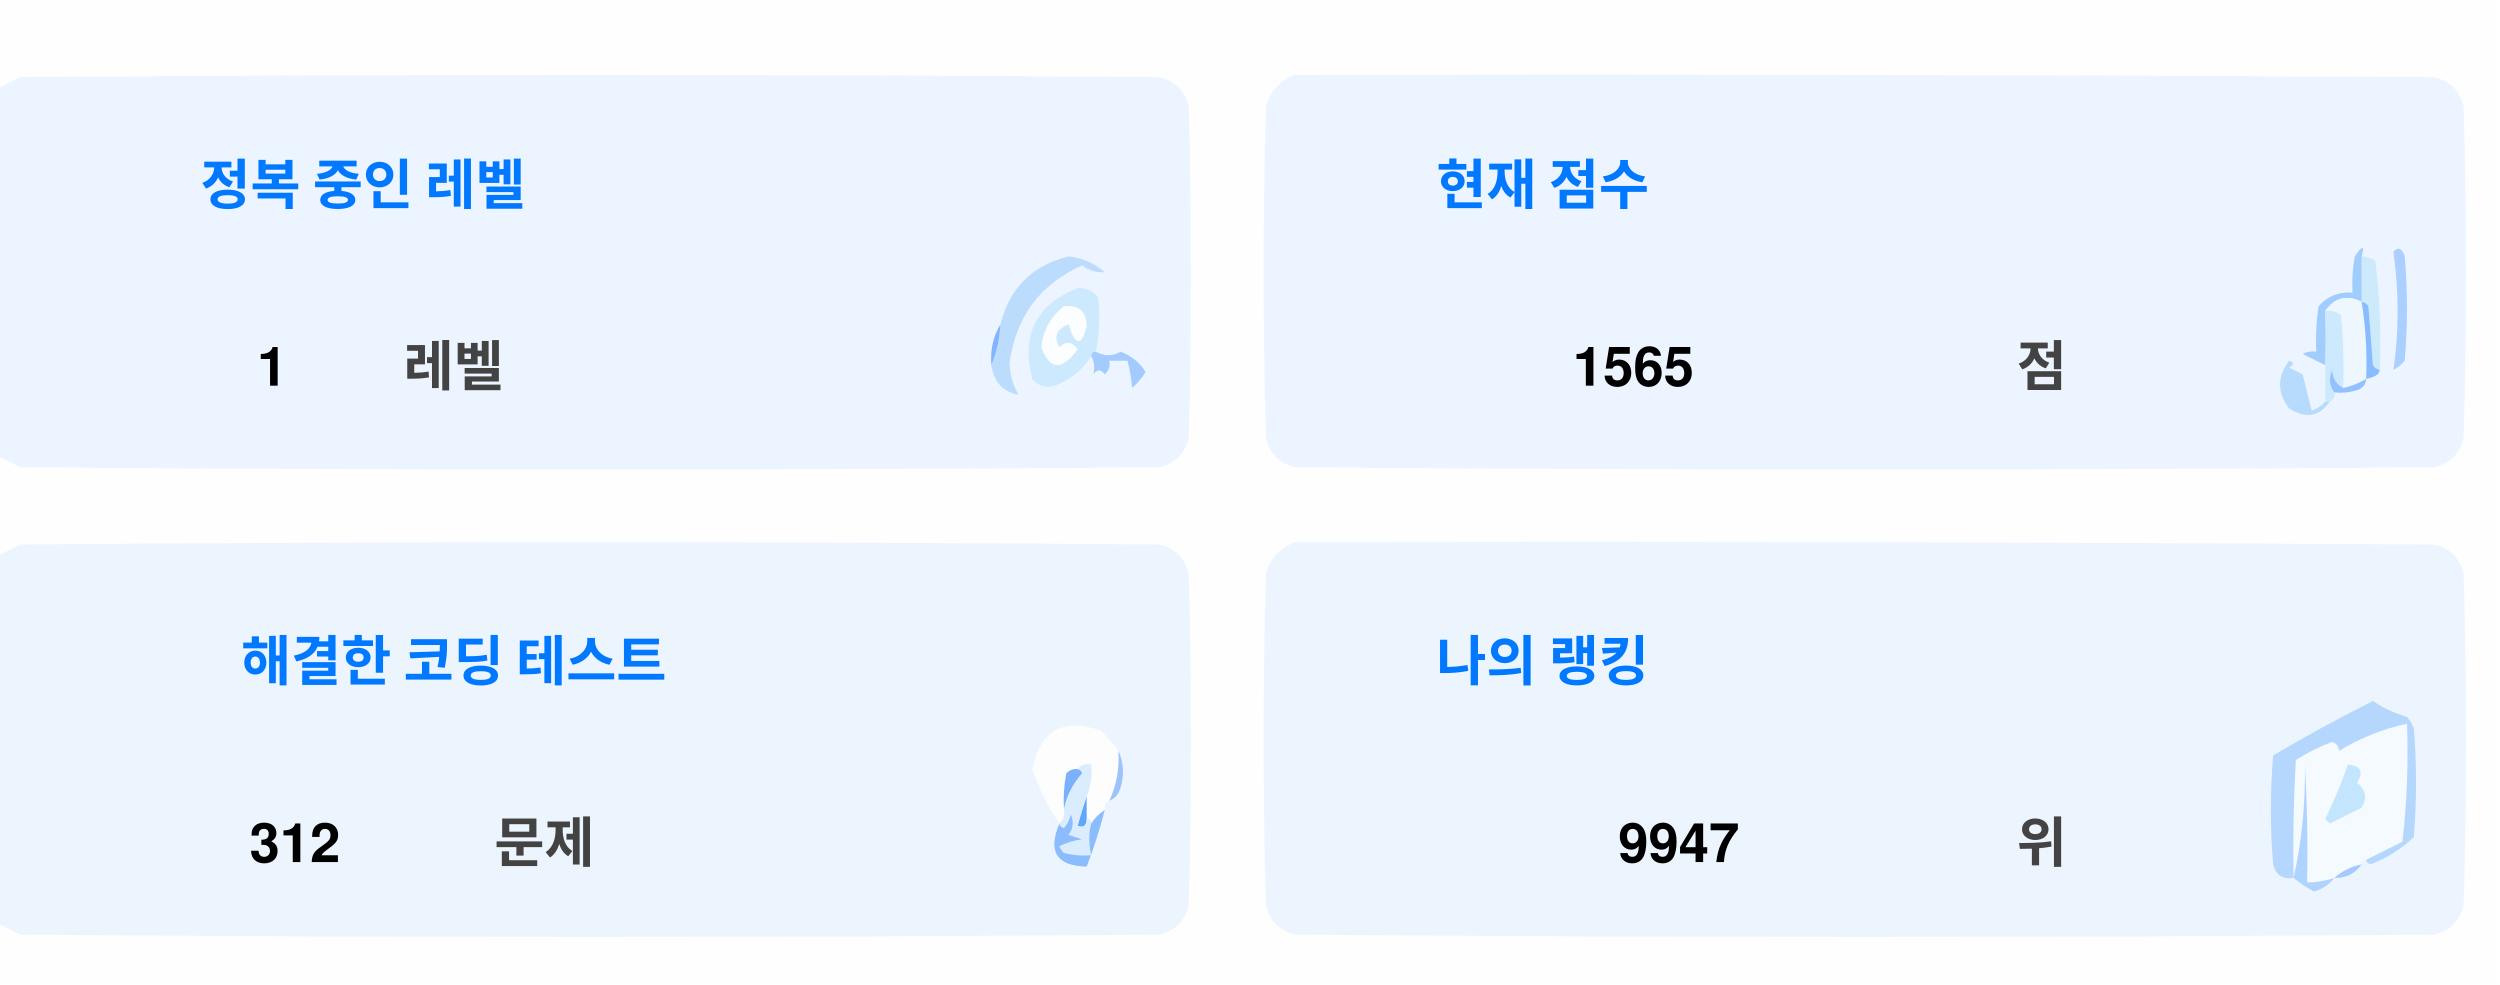
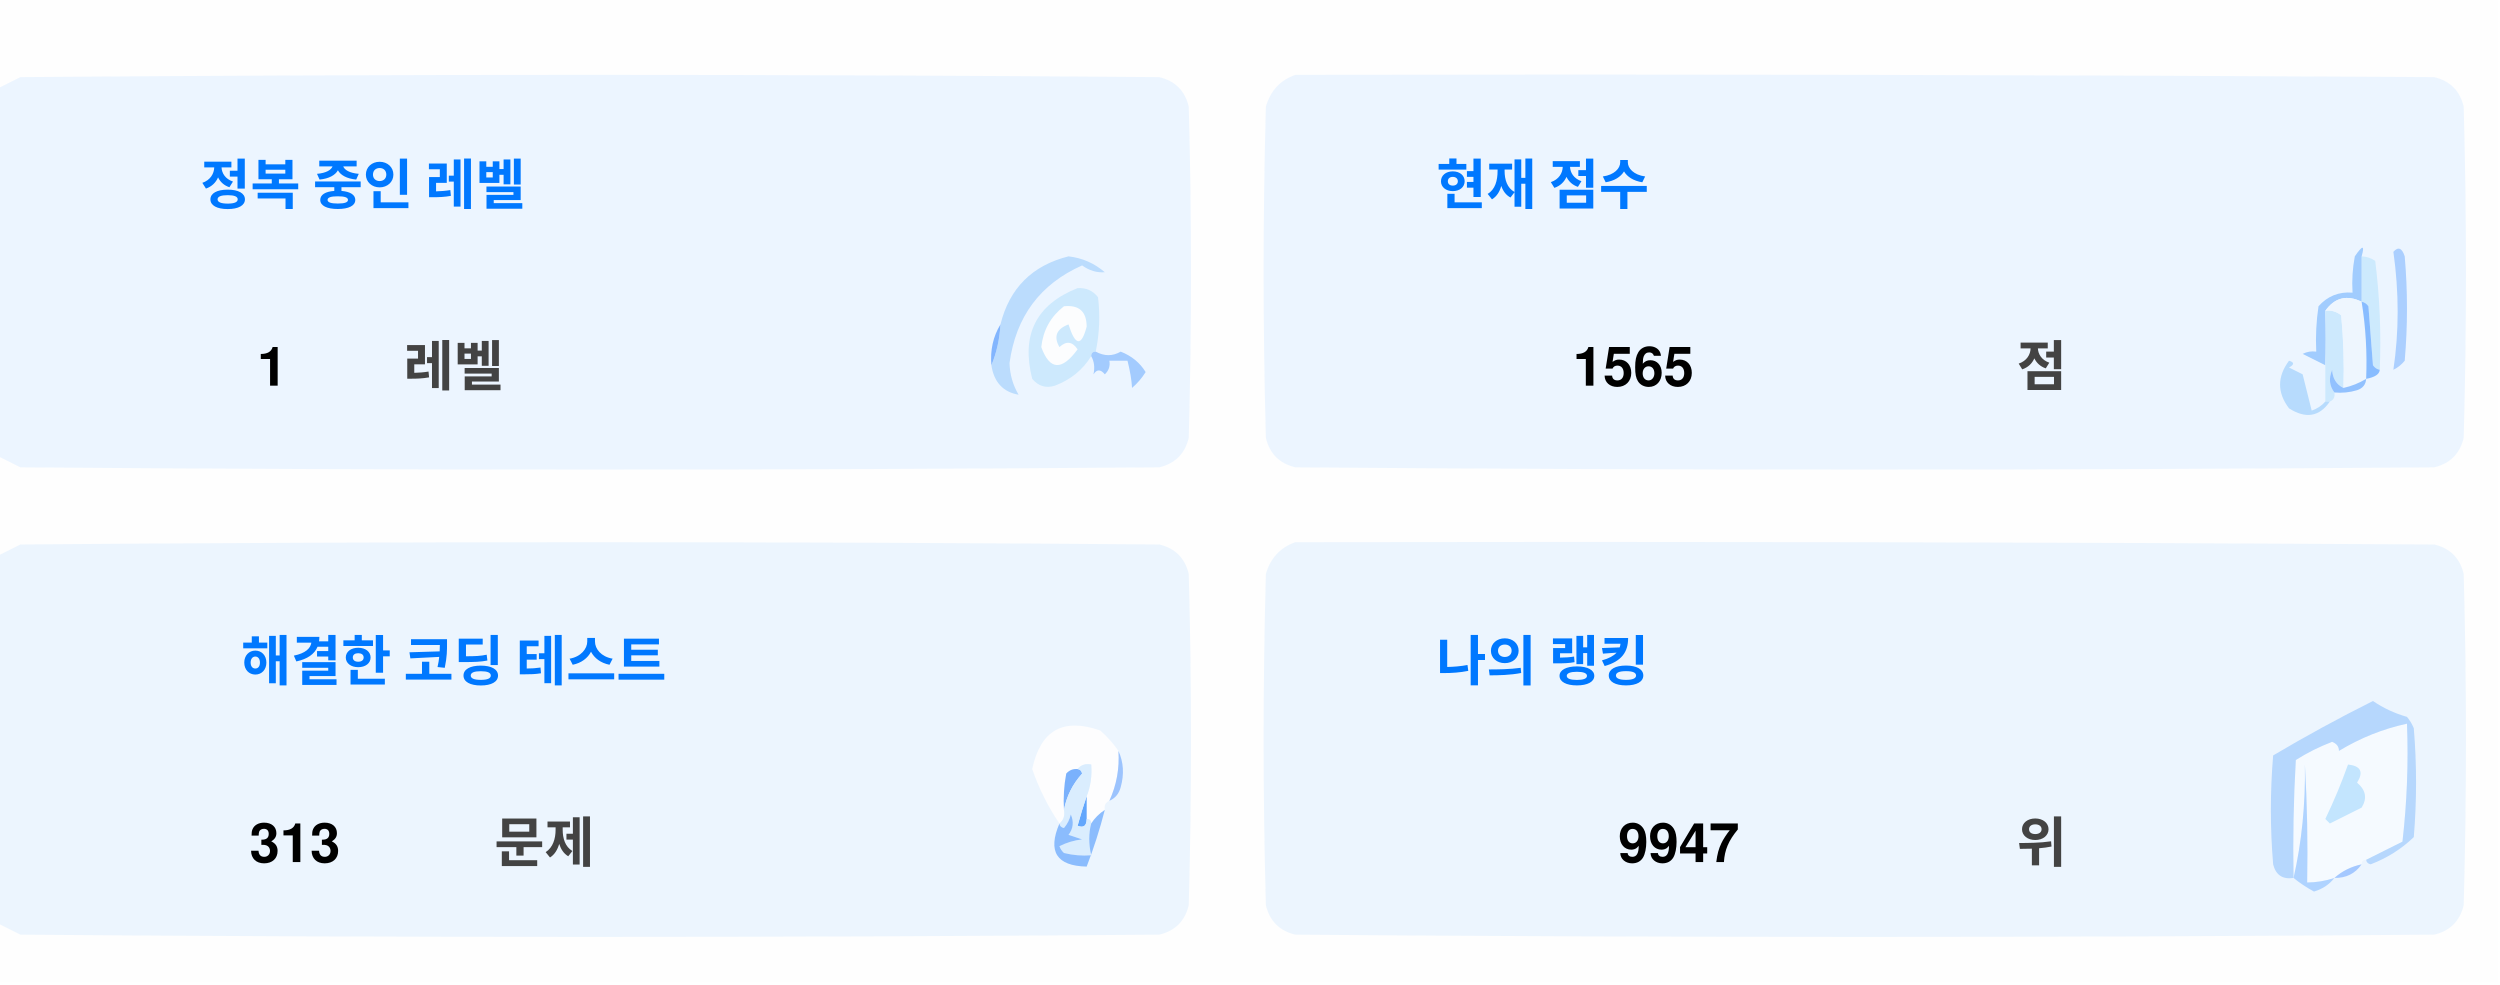
<svg xmlns="http://www.w3.org/2000/svg" version="1.1" width="551px" height="217px" style="shape-rendering:geometricPrecision; text-rendering:geometricPrecision; image-rendering:optimizeQuality; fill-rule:evenodd; clip-rule:evenodd">
  <style>.title {fill: #434343;font-size: 1rem;line-height: 1.5rem;font-weight: bold;font-family: -apple-system, BlinkMacSystemFont, Segoe UI, Helvetica, Arial, sans-serif, Apple Color Emoji, Segoe UI Emoji;}.desc {fill: #434343;font-size: 2.5rem;font-weight: bold;line-height: 1.5rem;font-family: -apple-system, BlinkMacSystemFont, Segoe UI, Helvetica, Arial, sans-serif, Apple Color Emoji, Segoe UI Emoji;}.desc-2 {fill: #434343;font-size: 1rem;font-weight: bold;line-height: 1.5rem;font-family: -apple-system, BlinkMacSystemFont, Segoe UI, Helvetica, Arial, sans-serif, Apple Color Emoji, Segoe UI Emoji;}.text, .desc {animation: twinkling 4s ease-in-out infinite;}@keyframes twinkling {40% { opacity: 1; }50% { opacity: 0.5; }60% { opacity: 1; }70% { opacity: 0.5; }80% { opacity: 1; }}</style>
  <g>
    <path style="opacity:1" fill="#fefefe" d="M -0.5,-0.5 C 183.167,-0.5 366.833,-0.5 550.5,-0.5C 550.5,71.833 550.5,144.167 550.5,216.5C 366.833,216.5 183.167,216.5 -0.5,216.5C -0.5,212.167 -0.5,207.833 -0.5,203.5C 1.14,204.32 2.807,205.153 4.5,206C 88.167,206.667 171.833,206.667 255.5,206C 259,205.167 261.167,203 262,199.5C 262.667,175.167 262.667,150.833 262,126.5C 261.167,123 259,120.833 255.5,120C 171.833,119.333 88.167,119.333 4.5,120C 2.807,120.847 1.14,121.68 -0.5,122.5C -0.5,115.167 -0.5,107.833 -0.5,100.5C 1.14,101.32 2.807,102.153 4.5,103C 88.167,103.667 171.833,103.667 255.5,103C 259,102.167 261.167,100 262,96.5C 262.667,72.167 262.667,47.833 262,23.5C 261.167,20 259,17.833 255.5,17C 171.833,16.333 88.167,16.333 4.5,17C 2.807,17.847 1.14,18.68 -0.5,19.5C -0.5,12.833 -0.5,6.167 -0.5,-0.5 Z" />
  </g>
  <g>
    <path style="opacity:1" fill="#ecf5ff" d="M -0.5,100.5 C -0.5,73.5 -0.5,46.5 -0.5,19.5C 1.14,18.68 2.807,17.847 4.5,17C 88.167,16.333 171.833,16.333 255.5,17C 259,17.833 261.167,20 262,23.5C 262.667,47.833 262.667,72.167 262,96.5C 261.167,100 259,102.167 255.5,103C 171.833,103.667 88.167,103.667 4.5,103C 2.807,102.153 1.14,101.32 -0.5,100.5 Z" />
  </g>
  <g>
    <path style="opacity:1" fill="#ecf5ff" d="M 285.5,16.5 C 369.167,16.333 452.834,16.5 536.5,17C 540,17.833 542.167,20 543,23.5C 543.667,47.833 543.667,72.167 543,96.5C 542.167,100 540,102.167 536.5,103C 452.833,103.667 369.167,103.667 285.5,103C 282,102.167 279.833,100 279,96.5C 278.333,72.167 278.333,47.833 279,23.5C 280.018,19.985 282.185,17.652 285.5,16.5 Z" />
  </g>
  <g>
    <path style="opacity:1" fill="#cdeafd" d="M 520.5,56.5 C 521.583,56.539 522.583,56.873 523.5,57.5C 524.498,65.472 524.831,73.472 524.5,81.5C 523.883,81.389 523.383,81.056 523,80.5C 522.667,76.167 522.333,71.833 522,67.5C 521.617,66.944 521.117,66.611 520.5,66.5C 520.5,63.167 520.5,59.833 520.5,56.5 Z" />
  </g>
  <g>
    <path style="opacity:1" fill="#abcfff" d="M 527.5,55.5 C 528.566,54.308 529.399,54.641 530,56.5C 530.667,64.167 530.667,71.833 530,79.5C 529.311,80.357 528.478,81.023 527.5,81.5C 528.758,73.08 528.758,64.414 527.5,55.5 Z" />
  </g>
  <g>
    <path style="opacity:1" fill="#bbdcfd" d="M 218.5,80.5 C 219.657,77.727 220.324,74.727 220.5,71.5C 222.49,63.51 227.49,58.51 235.5,56.5C 238.528,56.847 241.194,58.014 243.5,60C 241.744,60.141 240.078,59.641 238.5,58.5C 229.247,62.607 223.914,69.773 222.5,80C 222.565,82.526 223.232,84.859 224.5,87C 221.07,86.397 219.07,84.231 218.5,80.5 Z" />
  </g>
  <g>
    <path style="opacity:1" fill="#cde9fd" d="M 241.5,77.5 C 240.833,77.5 240.5,77.833 240.5,78.5C 238.628,81.529 235.961,83.695 232.5,85C 230.536,85.624 228.869,85.124 227.5,83.5C 225.021,73.791 228.354,67.124 237.5,63.5C 239.374,63.39 240.874,64.056 242,65.5C 242.497,69.524 242.331,73.524 241.5,77.5 Z" />
  </g>
  <g>
    <path style="opacity:1" fill="#fcfdfe" d="M 234.5,67.5 C 237.826,67.162 239.493,68.662 239.5,72C 238.334,76.434 237,76.267 235.5,71.5C 232.832,72.515 232.166,74.182 233.5,76.5C 235.017,75.089 236.351,75.256 237.5,77C 234.006,81.771 231.34,81.605 229.5,76.5C 229.904,72.771 231.571,69.771 234.5,67.5 Z" />
  </g>
  <g>
    <path style="opacity:1" fill="#a1ccfe" d="M 520.5,56.5 C 520.5,59.833 520.5,63.167 520.5,66.5C 517.238,64.922 514.572,65.589 512.5,68.5C 512.617,72.81 512.617,76.81 512.5,80.5C 510.86,79.68 509.193,78.847 507.5,78C 508.448,77.517 509.448,77.35 510.5,77.5C 510.335,74.15 510.502,70.817 511,67.5C 512.995,65.253 515.495,64.253 518.5,64.5C 518.336,61.813 518.503,59.146 519,56.5C 520.731,53.969 521.231,53.969 520.5,56.5 Z" />
  </g>
  <g>
    <path style="opacity:1" fill="#cde9fd" d="M 512.5,68.5 C 513.822,68.33 514.989,68.663 516,69.5C 516.499,74.823 516.666,80.156 516.5,85.5C 514.955,84.77 514.122,83.437 514,81.5C 513.22,83.387 513.387,85.054 514.5,86.5C 514.672,87.492 514.338,88.158 513.5,88.5C 513.167,88.5 512.833,88.5 512.5,88.5C 512.5,85.833 512.5,83.167 512.5,80.5C 512.617,76.81 512.617,72.81 512.5,68.5 Z" />
  </g>
  <g>
    <path style="opacity:1" fill="#eef6fe" d="M 520.5,66.5 C 521.407,72.106 521.74,77.773 521.5,83.5C 519.95,84.441 518.284,85.108 516.5,85.5C 516.666,80.156 516.499,74.823 516,69.5C 514.989,68.663 513.822,68.33 512.5,68.5C 514.572,65.589 517.238,64.922 520.5,66.5 Z" />
  </g>
  <g>
    <path style="opacity:1" fill="#88bcff" d="M 520.5,66.5 C 521.117,66.611 521.617,66.944 522,67.5C 522.333,71.833 522.667,76.167 523,80.5C 523.383,81.056 523.883,81.389 524.5,81.5C 524.445,82.469 523.445,83.136 521.5,83.5C 521.74,77.773 521.407,72.106 520.5,66.5 Z" />
  </g>
  <g>
    <path style="opacity:1" fill="#82b5fe" d="M 220.5,71.5 C 220.324,74.727 219.657,77.727 218.5,80.5C 218.215,77.171 218.882,74.171 220.5,71.5 Z" />
  </g>
  <g>
    <path style="opacity:1" fill="#a3cbfe" d="M 240.5,78.5 C 240.5,77.833 240.833,77.5 241.5,77.5C 243.391,78.536 245.224,78.536 247,77.5C 249.391,78.429 251.225,79.929 252.5,82C 251.681,83.319 250.681,84.486 249.5,85.5C 249.409,83.777 249.075,81.777 248.5,79.5C 247.167,79.5 245.833,79.5 244.5,79.5C 244.719,80.675 244.386,81.675 243.5,82.5C 242.575,81.359 241.741,81.359 241,82.5C 241.331,80.981 241.164,79.648 240.5,78.5 Z" />
  </g>
  <g>
    <path style="opacity:1" fill="#b7dbfd" d="M 512.5,88.5 C 512.833,88.5 513.167,88.5 513.5,88.5C 511.199,91.857 508.199,92.357 504.5,90C 501.872,86.535 501.872,83.035 504.5,79.5C 505.696,79.846 505.696,80.346 504.5,81C 505.5,81.5 506.5,82 507.5,82.5C 508.167,85.167 508.833,87.833 509.5,90.5C 510.739,90.058 511.739,89.391 512.5,88.5 Z" />
  </g>
  <g>
    <path style="opacity:1" fill="#92c1fe" d="M 516.5,85.5 C 518.284,85.108 519.95,84.441 521.5,83.5C 521.423,84.75 520.756,85.583 519.5,86C 517.866,86.493 516.199,86.66 514.5,86.5C 513.387,85.054 513.22,83.387 514,81.5C 514.122,83.437 514.955,84.77 516.5,85.5 Z" />
  </g>
  <g>
    <path style="opacity:1" fill="#ecf5fe" d="M -0.5,203.5 C -0.5,176.5 -0.5,149.5 -0.5,122.5C 1.14,121.68 2.807,120.847 4.5,120C 88.167,119.333 171.833,119.333 255.5,120C 259,120.833 261.167,123 262,126.5C 262.667,150.833 262.667,175.167 262,199.5C 261.167,203 259,205.167 255.5,206C 171.833,206.667 88.167,206.667 4.5,206C 2.807,205.153 1.14,204.32 -0.5,203.5 Z" />
  </g>
  <g>
    <path style="opacity:1" fill="#ecf5fe" d="M 285.5,119.5 C 369.167,119.333 452.834,119.5 536.5,120C 540,120.833 542.167,123 543,126.5C 543.667,150.833 543.667,175.167 543,199.5C 542.167,203 540,205.167 536.5,206C 452.833,206.667 369.167,206.667 285.5,206C 282,205.167 279.833,203 279,199.5C 278.333,175.167 278.333,150.833 279,126.5C 280.018,122.985 282.185,120.652 285.5,119.5 Z" />
  </g>
  <g>
    <path style="opacity:1" fill="#fdfdfe" d="M 246.5,165.5 C 246.758,169.367 246.092,173.034 244.5,176.5C 243.662,176.842 243.328,177.508 243.5,178.5C 242.272,179.306 241.272,180.306 240.5,181.5C 240.5,180.833 240.167,180.5 239.5,180.5C 239.5,178.833 239.5,177.167 239.5,175.5C 240.369,173.283 240.702,170.95 240.5,168.5C 239.209,168.263 238.209,168.596 237.5,169.5C 236.504,169.414 235.671,169.748 235,170.5C 234.503,173.146 234.336,175.813 234.5,178.5C 234.737,179.791 234.404,180.791 233.5,181.5C 230.986,177.806 228.986,173.806 227.5,169.5C 229.309,160.957 234.309,158.124 242.5,161C 244.07,162.397 245.404,163.897 246.5,165.5 Z" />
  </g>
  <g>
    <path style="opacity:1" fill="#f5faff" d="M 521.5,189.5 C 520.833,189.5 520.5,189.833 520.5,190.5C 518.181,190.992 516.181,191.992 514.5,193.5C 512.565,194.15 510.565,194.483 508.5,194.5C 508.666,185.827 508.5,177.16 508,168.5C 508.141,177.227 507.308,185.56 505.5,193.5C 505.334,184.827 505.5,176.16 506,167.5C 508.527,165.903 511.194,164.57 514,163.5C 515.011,163.892 515.511,164.559 515.5,165.5C 520.21,162.641 525.21,160.641 530.5,159.5C 530.831,168.192 530.498,176.859 529.5,185.5C 526.807,186.847 524.14,188.18 521.5,189.5 Z" />
  </g>
  <g>
    <path style="opacity:1" fill="#b6d7fd" d="M 521.5,189.5 C 524.14,188.18 526.807,186.847 529.5,185.5C 530.498,176.859 530.831,168.192 530.5,159.5C 525.21,160.641 520.21,162.641 515.5,165.5C 515.511,164.559 515.011,163.892 514,163.5C 511.194,164.57 508.527,165.903 506,167.5C 505.5,176.16 505.334,184.827 505.5,193.5C 503.089,193.863 501.589,192.863 501,190.5C 500.333,182.5 500.333,174.5 501,166.5C 508.173,162.246 515.507,158.246 523,154.5C 525.304,156.068 527.804,157.235 530.5,158C 531.126,158.75 531.626,159.584 532,160.5C 532.667,168.5 532.667,176.5 532,184.5C 529.292,187.111 526.125,189.111 522.5,190.5C 521.893,190.376 521.56,190.043 521.5,189.5 Z" />
  </g>
  <g>
    <path style="opacity:1" fill="#c3e5fe" d="M 517.5,168.5 C 520.317,168.801 520.984,170.134 519.5,172.5C 521.439,174.122 521.772,175.956 520.5,178C 518.167,179.167 515.833,180.333 513.5,181.5C 513.167,181.167 512.833,180.833 512.5,180.5C 514.414,176.515 516.081,172.515 517.5,168.5 Z" />
  </g>
  <g>
    <path style="opacity:1" fill="#7ab1fc" d="M 237.5,169.5 C 238.043,169.56 238.376,169.893 238.5,170.5C 236.395,172.836 235.062,175.503 234.5,178.5C 234.336,175.813 234.503,173.146 235,170.5C 235.671,169.748 236.504,169.414 237.5,169.5 Z" />
  </g>
  <g>
    <path style="opacity:1" fill="#afd3ff" d="M 514.5,193.5 C 513.378,194.947 511.878,195.947 510,196.5C 508.348,195.601 506.848,194.601 505.5,193.5C 507.308,185.56 508.141,177.227 508,168.5C 508.5,177.16 508.666,185.827 508.5,194.5C 510.565,194.483 512.565,194.15 514.5,193.5 Z" />
  </g>
  <g>
    <path style="opacity:1" fill="#9cc3fd" d="M 246.5,165.5 C 247.634,167.966 247.801,170.633 247,173.5C 246.623,174.942 245.79,175.942 244.5,176.5C 246.092,173.034 246.758,169.367 246.5,165.5 Z" />
  </g>
  <g>
    <path style="opacity:1" fill="#62a6fc" d="M 239.5,175.5 C 239.5,177.167 239.5,178.833 239.5,180.5C 239.483,182.028 238.816,182.528 237.5,182C 238.117,179.723 238.784,177.556 239.5,175.5 Z" />
  </g>
  <g>
    <path style="opacity:1" fill="#daedfe" d="M 237.5,169.5 C 238.209,168.596 239.209,168.263 240.5,168.5C 240.702,170.95 240.369,173.283 239.5,175.5C 238.784,177.556 238.117,179.723 237.5,182C 238.816,182.528 239.483,182.028 239.5,180.5C 240.167,180.5 240.5,180.833 240.5,181.5C 239.918,183.669 239.918,186.002 240.5,188.5C 238.473,188.662 236.473,188.495 234.5,188C 234.043,187.586 233.709,187.086 233.5,186.5C 235.078,185.702 236.744,185.202 238.5,185C 237.5,184.667 236.5,184.333 235.5,184C 236.554,182.612 236.72,181.112 236,179.5C 235.751,180.624 235.251,181.624 234.5,182.5C 233.893,182.376 233.56,182.043 233.5,181.5C 234.404,180.791 234.737,179.791 234.5,178.5C 235.062,175.503 236.395,172.836 238.5,170.5C 238.376,169.893 238.043,169.56 237.5,169.5 Z" />
  </g>
  <g>
    <path style="opacity:1" fill="#8bbcfd" d="M 243.5,178.5 C 242.395,182.803 241.062,186.969 239.5,191C 232.857,190.847 230.857,187.68 233.5,181.5C 233.56,182.043 233.893,182.376 234.5,182.5C 235.251,181.624 235.751,180.624 236,179.5C 236.72,181.112 236.554,182.612 235.5,184C 236.5,184.333 237.5,184.667 238.5,185C 236.744,185.202 235.078,185.702 233.5,186.5C 233.709,187.086 234.043,187.586 234.5,188C 236.473,188.495 238.473,188.662 240.5,188.5C 239.918,186.002 239.918,183.669 240.5,181.5C 241.272,180.306 242.272,179.306 243.5,178.5 Z" />
  </g>
  <g>
    <path style="opacity:1" fill="#a4c8ff" d="M 520.5,190.5 C 519.089,192.539 517.089,193.539 514.5,193.5C 516.181,191.992 518.181,190.992 520.5,190.5 Z" />
  </g>
  <text text-anchor="middle" x="80" y="45" class="title" style="fill:#0078ff;" stroke="#none" stroke-width="1">정복 중인 레벨</text>
  <text text-anchor="middle" x="60" y="85" class="desc" style="fill:#000000;" stroke="#none" stroke-width="1">1</text>
  <text text-anchor="middle" x="100" y="85" class="desc-2" style="fill:#434343;" stroke="#none" stroke-width="1">레벨</text>
  <text text-anchor="middle" x="340" y="45" class="title" style="fill:#0078ff;" stroke="#none" stroke-width="1">현재 점수</text>
  <text text-anchor="middle" x="360" y="85" class="desc" style="fill:#000000;" stroke="#none" stroke-width="1">1565</text>
  <text text-anchor="middle" x="450" y="85" class="desc-2" style="fill:#434343;" stroke="#none" stroke-width="1">점</text>
  <text text-anchor="middle" x="100" y="150" class="title" style="fill:#0078ff;" stroke="#none" stroke-width="1">해결한 코딩 테스트</text>
-   <text text-anchor="middle" x="65" y="190" class="desc" style="fill:#000000;" stroke="#none" stroke-width="1">312</text>
+   <text text-anchor="middle" x="65" y="190" class="desc" style="fill:#000000;" stroke="#none" stroke-width="1">313</text>
  <text text-anchor="middle" x="120" y="190" class="desc-2" style="fill:#434343;" stroke="#none" stroke-width="1">문제</text>
  <text text-anchor="middle" x="340" y="150" class="title" style="fill:#0078ff;" stroke="#none" stroke-width="1">나의 랭킹</text>
  <text text-anchor="middle" x="370" y="190" class="desc" style="fill:#000000;" stroke="#none" stroke-width="1">9947</text>
  <text text-anchor="middle" x="450" y="190" class="desc-2" style="fill:#434343;" stroke="#none" stroke-width="1">위</text>
</svg>
